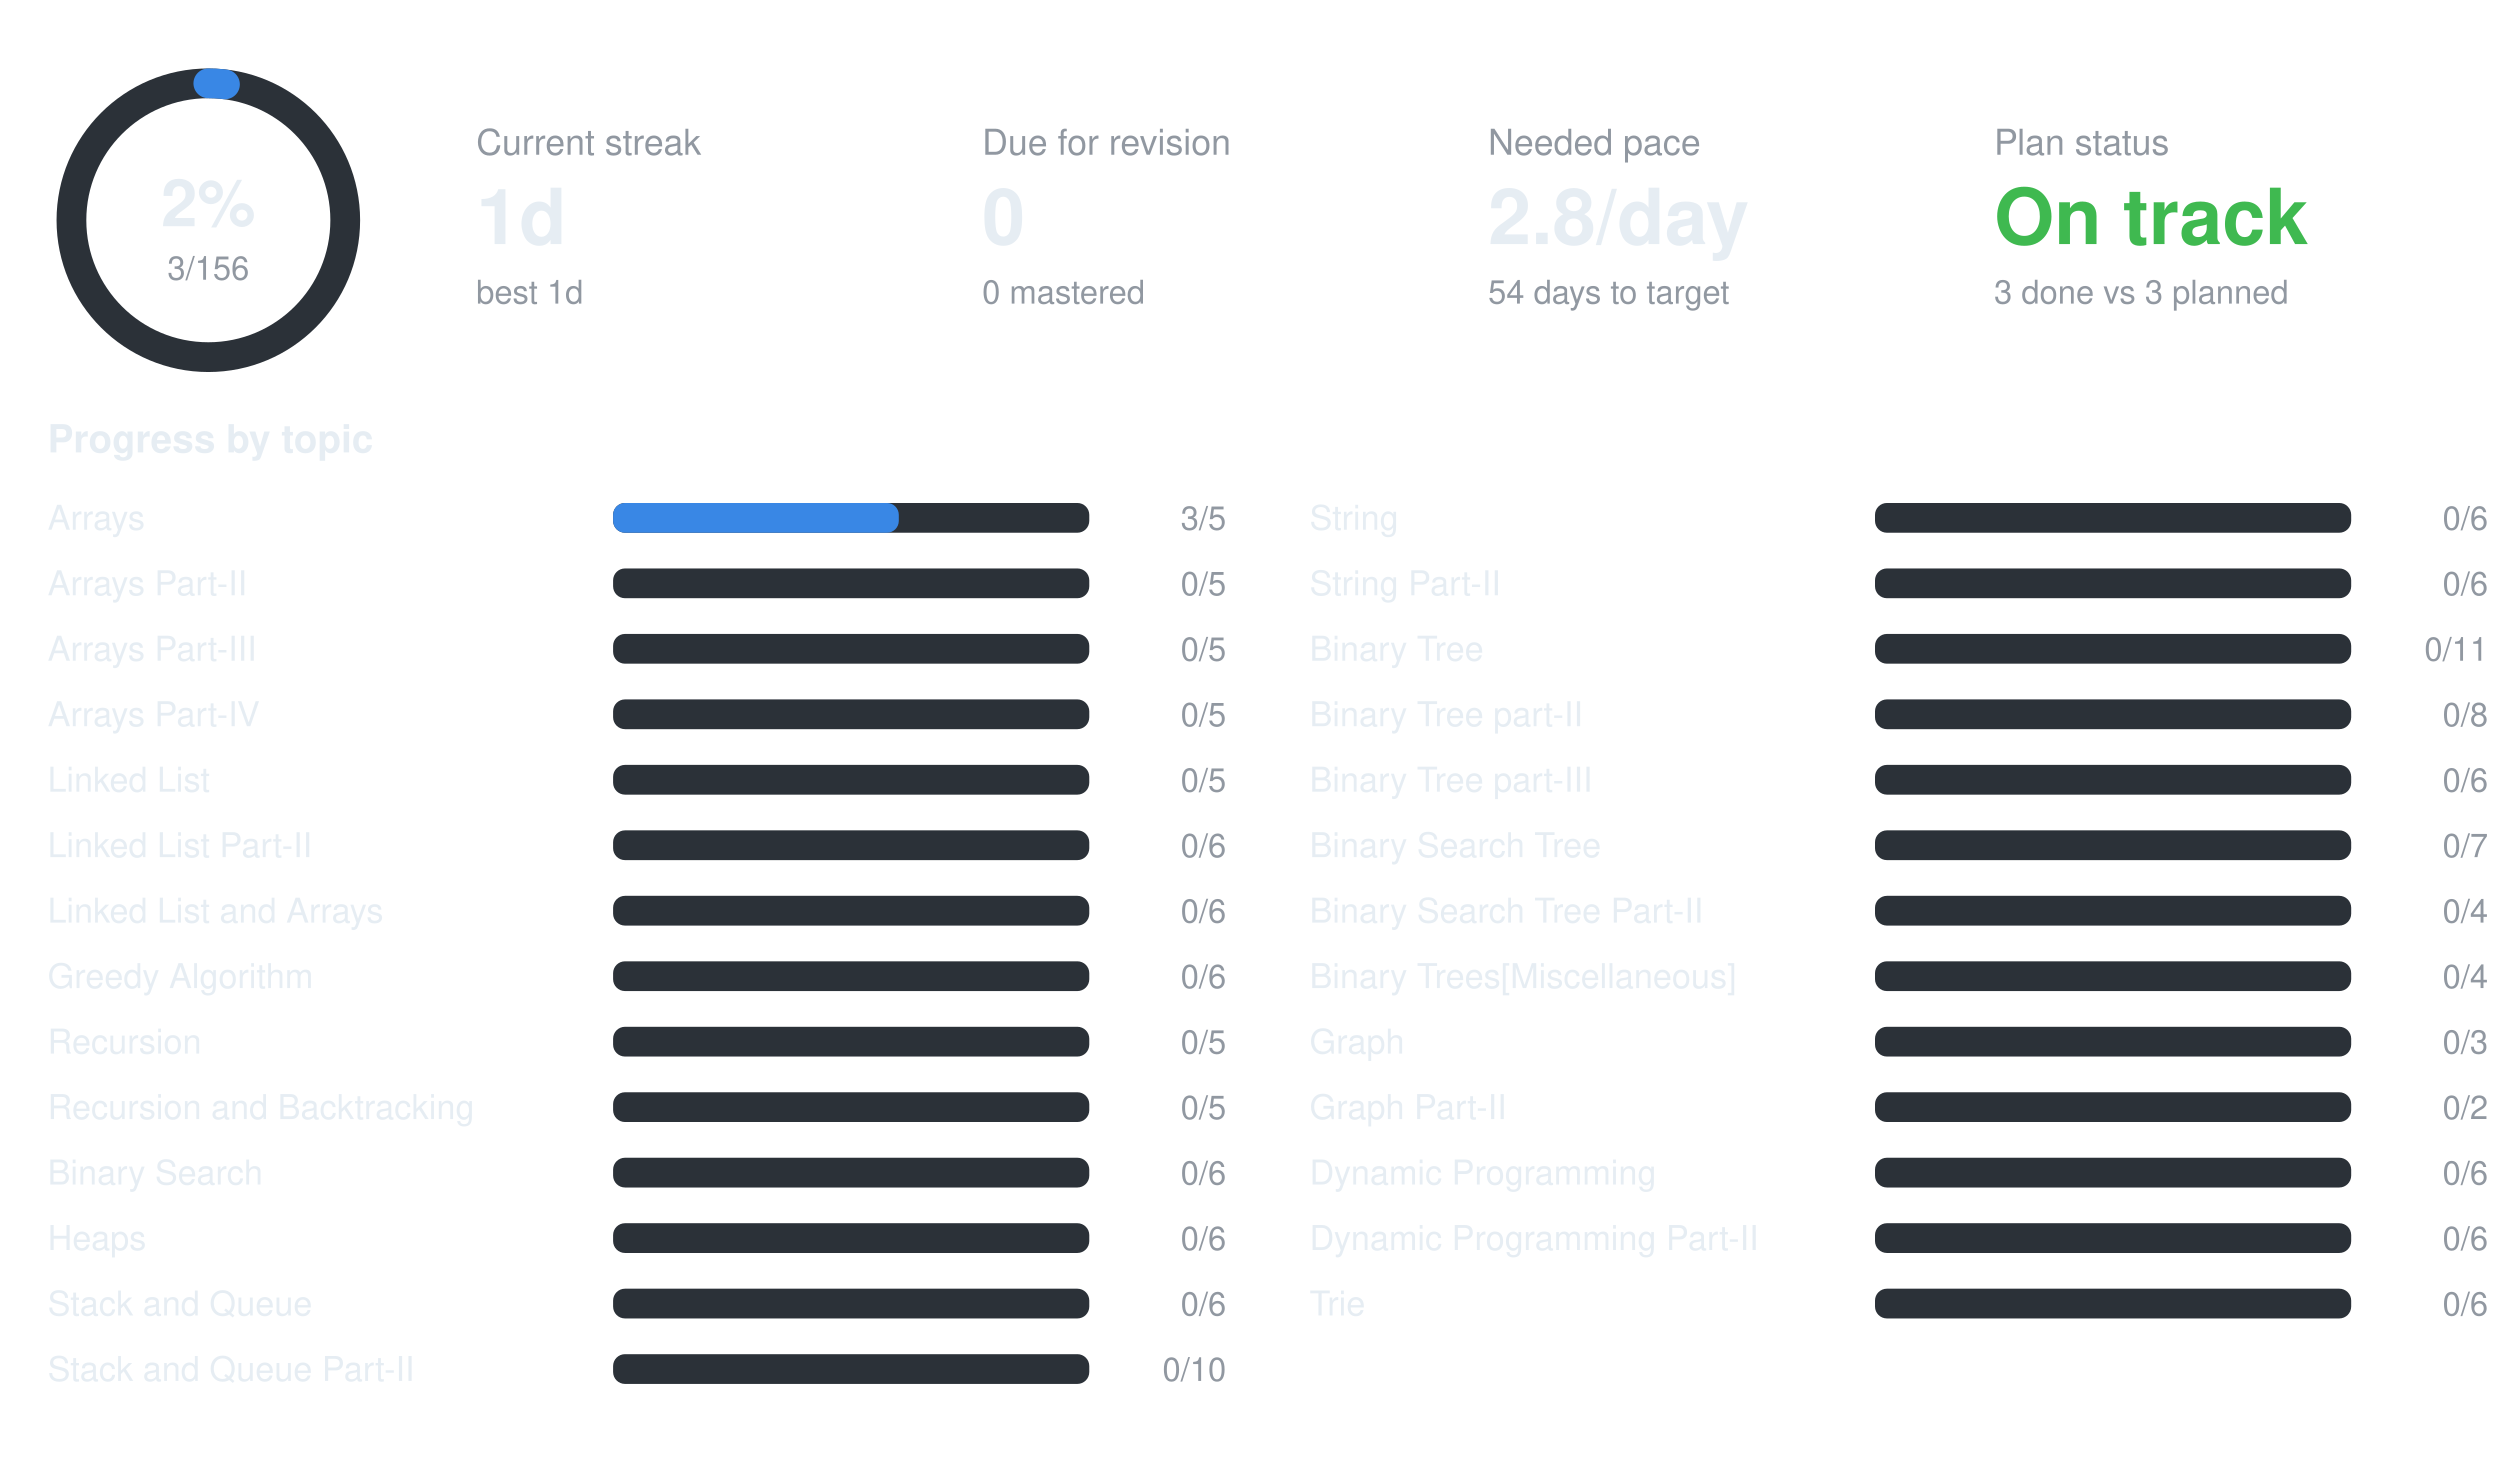
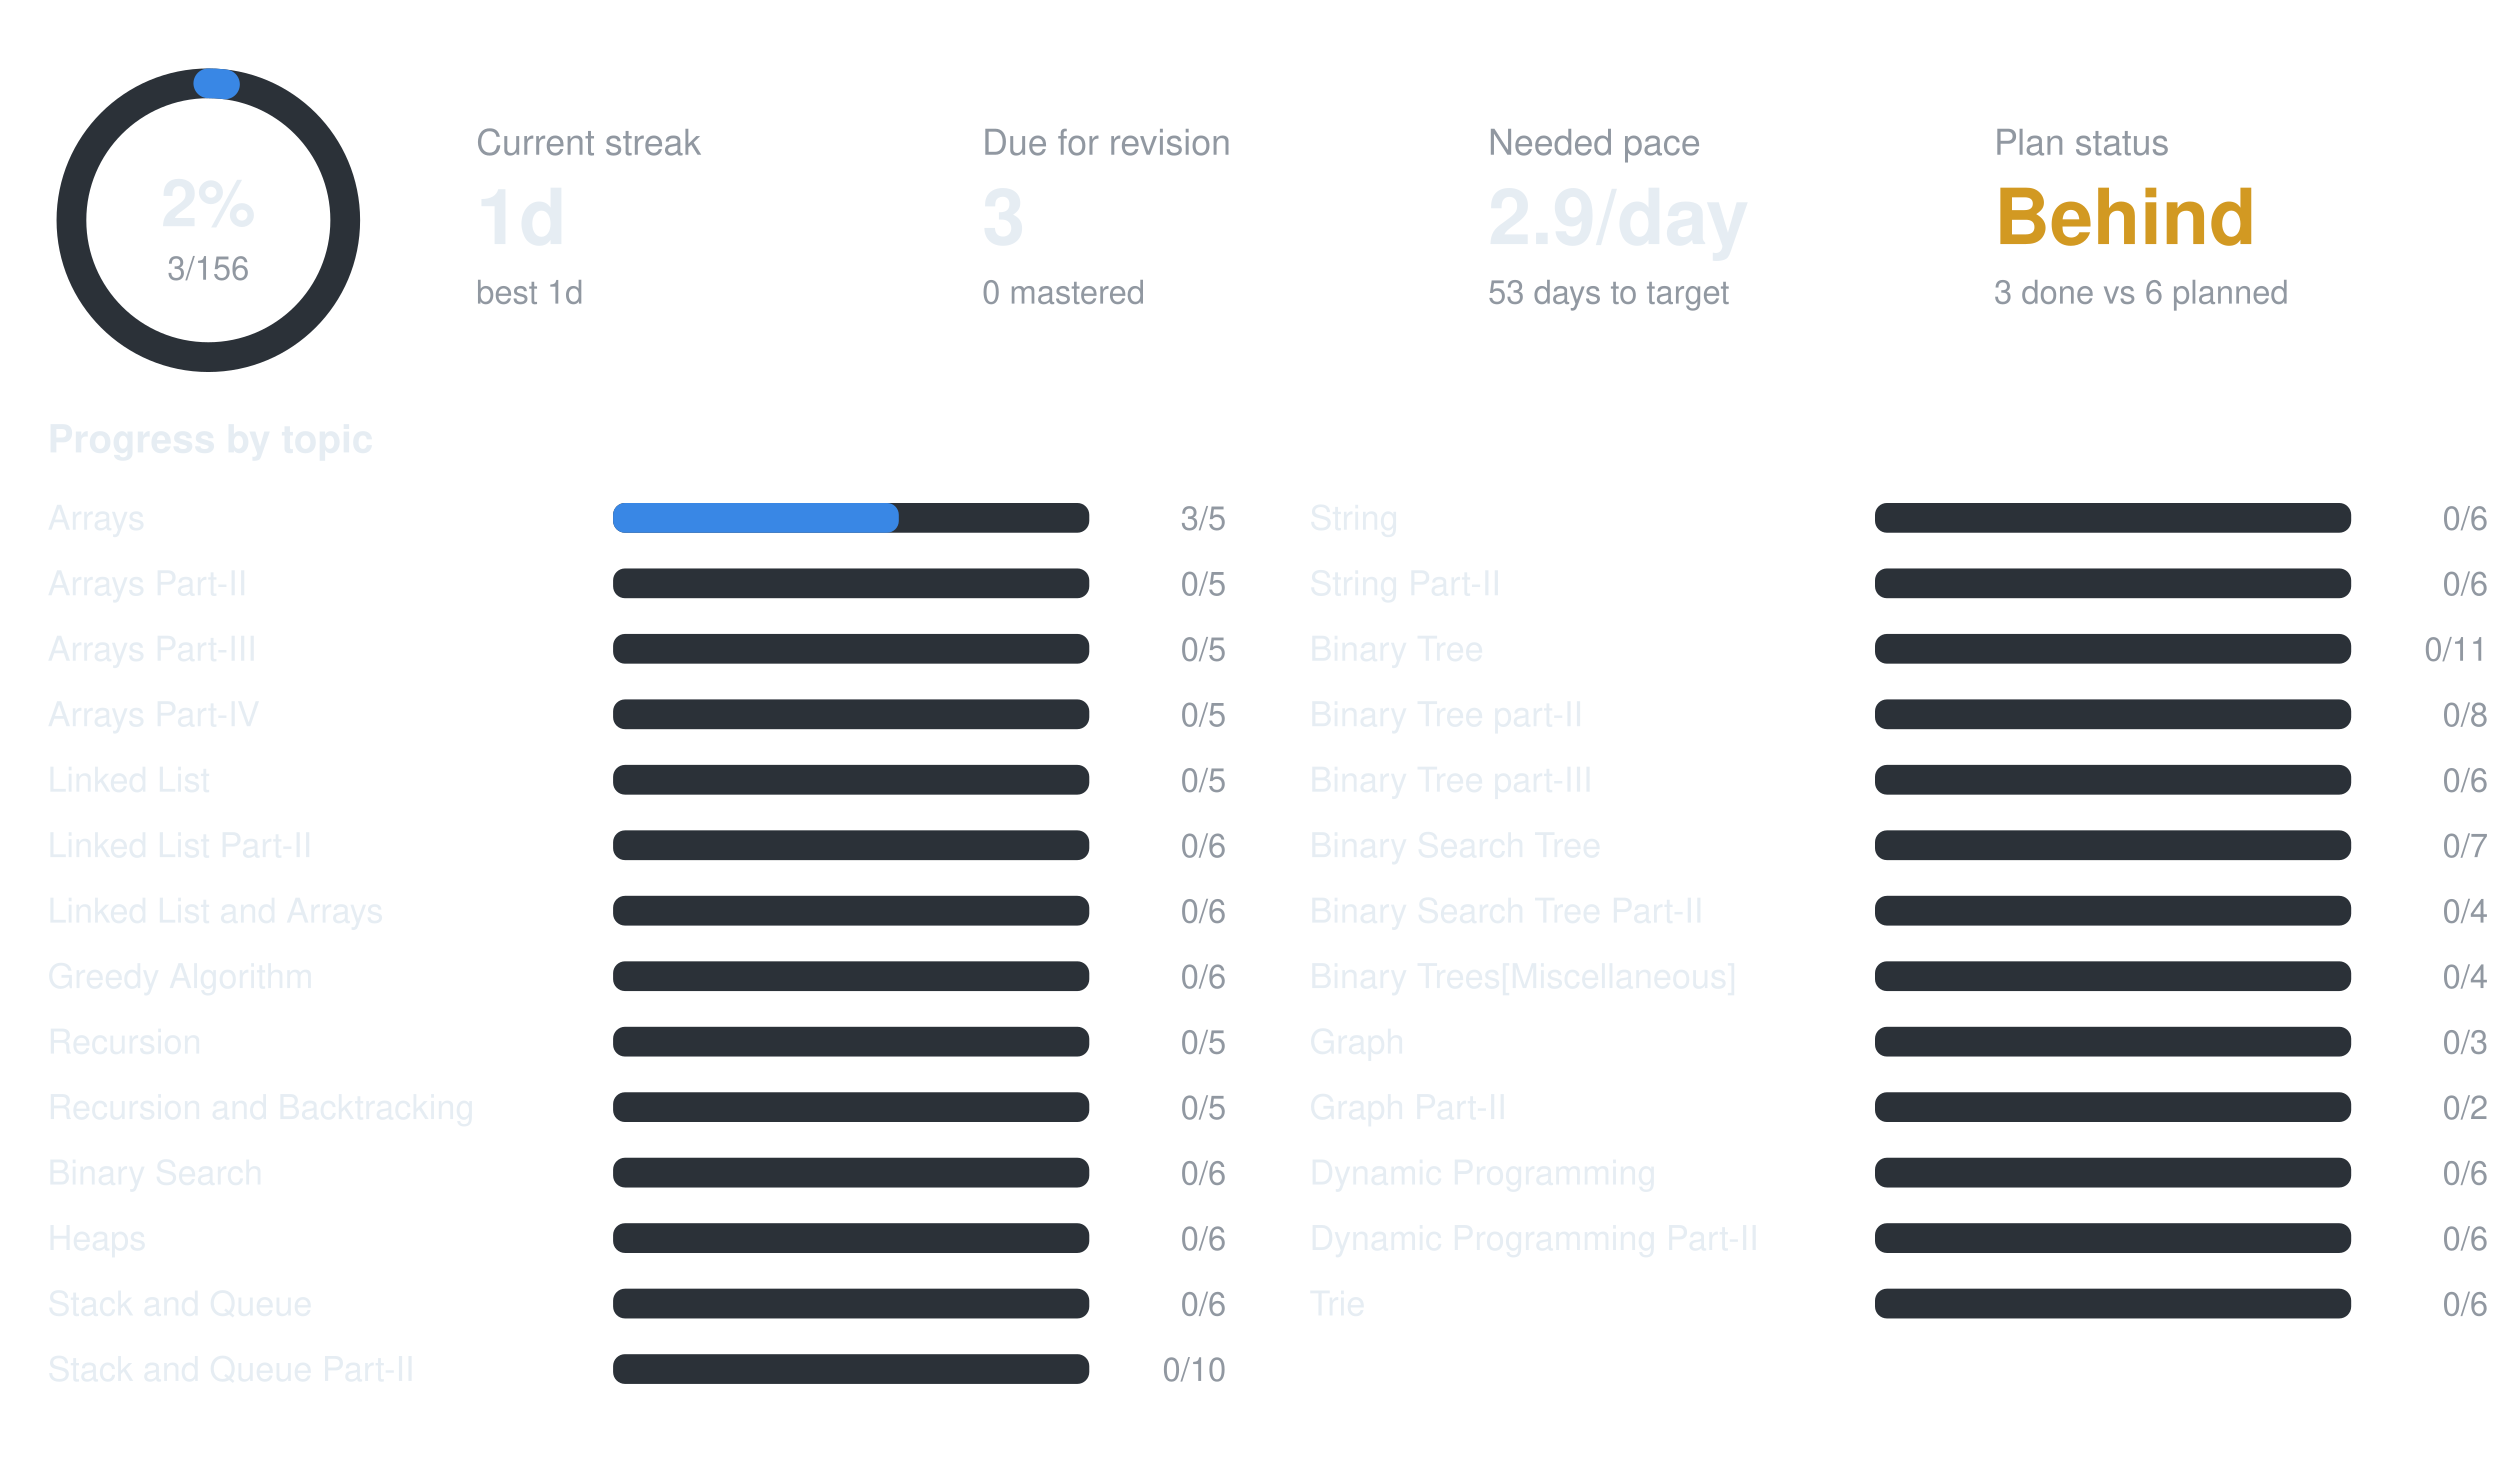
<svg xmlns="http://www.w3.org/2000/svg" width="840" height="490" viewBox="0 0 840 490" font-family="-apple-system,BlinkMacSystemFont,Segoe UI,Helvetica,Arial,sans-serif">
  <circle cx="70" cy="74" r="46" fill="none" stroke="#2b3138" stroke-width="10" />
  <circle cx="70" cy="74" r="46" fill="none" stroke="#3987e5" stroke-width="10" stroke-linecap="round" stroke-dasharray="5.6 289.0" transform="rotate(-90 70 74)" />
  <text x="70" y="76" text-anchor="middle" font-size="22" font-weight="700" fill="#e6edf3">2%</text>
  <text x="70" y="94" text-anchor="middle" font-size="11" fill="#9198a1">3/156</text>
  <text x="160" y="52" font-size="12" fill="#9198a1">Current streak</text>
  <text x="160" y="82" font-size="26" font-weight="700" fill="#e6edf3">1d</text>
  <text x="160" y="102" font-size="11" fill="#9198a1">best 1d</text>
  <text x="330" y="52" font-size="12" fill="#9198a1">Due for revision</text>
-   <text x="330" y="82" font-size="26" font-weight="700" fill="#e6edf3">0</text>
+   <text x="330" y="82" font-size="26" font-weight="700" fill="#e6edf3">3</text>
  <text x="330" y="102" font-size="11" fill="#9198a1">0 mastered</text>
  <text x="500" y="52" font-size="12" fill="#9198a1">Needed pace</text>
-   <text x="500" y="82" font-size="26" font-weight="700" fill="#e6edf3">2.8/day</text>
-   <text x="500" y="102" font-size="11" fill="#9198a1">54 days to target</text>
+   <text x="500" y="82" font-size="26" font-weight="700" fill="#e6edf3">2.9/day</text>
+   <text x="500" y="102" font-size="11" fill="#9198a1">53 days to target</text>
  <text x="670" y="52" font-size="12" fill="#9198a1">Plan status</text>
-   <text x="670" y="82" font-size="26" font-weight="700" fill="#3fb950">On track</text>
-   <text x="670" y="102" font-size="11" fill="#9198a1">3 done vs 3 planned</text>
+   <text x="670" y="82" font-size="26" font-weight="700" fill="#d29922">Behind</text>
+   <text x="670" y="102" font-size="11" fill="#9198a1">3 done vs 6 planned</text>
  <text x="16" y="152" font-size="13" font-weight="600" fill="#e6edf3">Progress by topic</text>
  <text x="16" y="178" font-size="11.5" fill="#e6edf3">Arrays</text>
  <rect x="206" y="169" width="160" height="10" rx="4" fill="#2b3138" />
  <rect x="206" y="169" width="96.0" height="10" rx="4" fill="#3987e5" />
  <text x="412" y="178" text-anchor="end" font-size="11" fill="#9198a1">3/5</text>
  <text x="16" y="200" font-size="11.5" fill="#e6edf3">Arrays Part-II</text>
  <rect x="206" y="191" width="160" height="10" rx="4" fill="#2b3138" />
  <text x="412" y="200" text-anchor="end" font-size="11" fill="#9198a1">0/5</text>
  <text x="16" y="222" font-size="11.5" fill="#e6edf3">Arrays Part-III</text>
  <rect x="206" y="213" width="160" height="10" rx="4" fill="#2b3138" />
  <text x="412" y="222" text-anchor="end" font-size="11" fill="#9198a1">0/5</text>
  <text x="16" y="244" font-size="11.5" fill="#e6edf3">Arrays Part-IV</text>
  <rect x="206" y="235" width="160" height="10" rx="4" fill="#2b3138" />
  <text x="412" y="244" text-anchor="end" font-size="11" fill="#9198a1">0/5</text>
  <text x="16" y="266" font-size="11.5" fill="#e6edf3">Linked List</text>
  <rect x="206" y="257" width="160" height="10" rx="4" fill="#2b3138" />
  <text x="412" y="266" text-anchor="end" font-size="11" fill="#9198a1">0/5</text>
  <text x="16" y="288" font-size="11.5" fill="#e6edf3">Linked List Part-II</text>
  <rect x="206" y="279" width="160" height="10" rx="4" fill="#2b3138" />
  <text x="412" y="288" text-anchor="end" font-size="11" fill="#9198a1">0/6</text>
  <text x="16" y="310" font-size="11.5" fill="#e6edf3">Linked List and Arrays</text>
  <rect x="206" y="301" width="160" height="10" rx="4" fill="#2b3138" />
  <text x="412" y="310" text-anchor="end" font-size="11" fill="#9198a1">0/6</text>
  <text x="16" y="332" font-size="11.5" fill="#e6edf3">Greedy Algorithm</text>
  <rect x="206" y="323" width="160" height="10" rx="4" fill="#2b3138" />
  <text x="412" y="332" text-anchor="end" font-size="11" fill="#9198a1">0/6</text>
  <text x="16" y="354" font-size="11.5" fill="#e6edf3">Recursion</text>
  <rect x="206" y="345" width="160" height="10" rx="4" fill="#2b3138" />
  <text x="412" y="354" text-anchor="end" font-size="11" fill="#9198a1">0/5</text>
  <text x="16" y="376" font-size="11.5" fill="#e6edf3">Recursion and Backtracking</text>
  <rect x="206" y="367" width="160" height="10" rx="4" fill="#2b3138" />
  <text x="412" y="376" text-anchor="end" font-size="11" fill="#9198a1">0/5</text>
  <text x="16" y="398" font-size="11.5" fill="#e6edf3">Binary Search</text>
  <rect x="206" y="389" width="160" height="10" rx="4" fill="#2b3138" />
  <text x="412" y="398" text-anchor="end" font-size="11" fill="#9198a1">0/6</text>
  <text x="16" y="420" font-size="11.5" fill="#e6edf3">Heaps</text>
  <rect x="206" y="411" width="160" height="10" rx="4" fill="#2b3138" />
  <text x="412" y="420" text-anchor="end" font-size="11" fill="#9198a1">0/6</text>
  <text x="16" y="442" font-size="11.5" fill="#e6edf3">Stack and Queue</text>
  <rect x="206" y="433" width="160" height="10" rx="4" fill="#2b3138" />
  <text x="412" y="442" text-anchor="end" font-size="11" fill="#9198a1">0/6</text>
  <text x="16" y="464" font-size="11.5" fill="#e6edf3">Stack and Queue Part-II</text>
  <rect x="206" y="455" width="160" height="10" rx="4" fill="#2b3138" />
  <text x="412" y="464" text-anchor="end" font-size="11" fill="#9198a1">0/10</text>
  <text x="440" y="178" font-size="11.5" fill="#e6edf3">String</text>
  <rect x="630" y="169" width="160" height="10" rx="4" fill="#2b3138" />
  <text x="836" y="178" text-anchor="end" font-size="11" fill="#9198a1">0/6</text>
  <text x="440" y="200" font-size="11.5" fill="#e6edf3">String Part-II</text>
  <rect x="630" y="191" width="160" height="10" rx="4" fill="#2b3138" />
  <text x="836" y="200" text-anchor="end" font-size="11" fill="#9198a1">0/6</text>
  <text x="440" y="222" font-size="11.5" fill="#e6edf3">Binary Tree</text>
  <rect x="630" y="213" width="160" height="10" rx="4" fill="#2b3138" />
  <text x="836" y="222" text-anchor="end" font-size="11" fill="#9198a1">0/11</text>
  <text x="440" y="244" font-size="11.5" fill="#e6edf3">Binary Tree part-II</text>
  <rect x="630" y="235" width="160" height="10" rx="4" fill="#2b3138" />
  <text x="836" y="244" text-anchor="end" font-size="11" fill="#9198a1">0/8</text>
  <text x="440" y="266" font-size="11.5" fill="#e6edf3">Binary Tree part-III</text>
  <rect x="630" y="257" width="160" height="10" rx="4" fill="#2b3138" />
  <text x="836" y="266" text-anchor="end" font-size="11" fill="#9198a1">0/6</text>
  <text x="440" y="288" font-size="11.5" fill="#e6edf3">Binary Search Tree</text>
  <rect x="630" y="279" width="160" height="10" rx="4" fill="#2b3138" />
  <text x="836" y="288" text-anchor="end" font-size="11" fill="#9198a1">0/7</text>
  <text x="440" y="310" font-size="11.5" fill="#e6edf3">Binary Search Tree Part-II</text>
  <rect x="630" y="301" width="160" height="10" rx="4" fill="#2b3138" />
  <text x="836" y="310" text-anchor="end" font-size="11" fill="#9198a1">0/4</text>
  <text x="440" y="332" font-size="11.5" fill="#e6edf3">Binary Trees[Miscellaneous]</text>
  <rect x="630" y="323" width="160" height="10" rx="4" fill="#2b3138" />
  <text x="836" y="332" text-anchor="end" font-size="11" fill="#9198a1">0/4</text>
  <text x="440" y="354" font-size="11.5" fill="#e6edf3">Graph</text>
  <rect x="630" y="345" width="160" height="10" rx="4" fill="#2b3138" />
  <text x="836" y="354" text-anchor="end" font-size="11" fill="#9198a1">0/3</text>
  <text x="440" y="376" font-size="11.5" fill="#e6edf3">Graph Part-II</text>
  <rect x="630" y="367" width="160" height="10" rx="4" fill="#2b3138" />
  <text x="836" y="376" text-anchor="end" font-size="11" fill="#9198a1">0/2</text>
  <text x="440" y="398" font-size="11.5" fill="#e6edf3">Dynamic Programming</text>
  <rect x="630" y="389" width="160" height="10" rx="4" fill="#2b3138" />
  <text x="836" y="398" text-anchor="end" font-size="11" fill="#9198a1">0/6</text>
  <text x="440" y="420" font-size="11.5" fill="#e6edf3">Dynamic Programming Part-II</text>
  <rect x="630" y="411" width="160" height="10" rx="4" fill="#2b3138" />
  <text x="836" y="420" text-anchor="end" font-size="11" fill="#9198a1">0/6</text>
  <text x="440" y="442" font-size="11.5" fill="#e6edf3">Trie</text>
  <rect x="630" y="433" width="160" height="10" rx="4" fill="#2b3138" />
  <text x="836" y="442" text-anchor="end" font-size="11" fill="#9198a1">0/6</text>
</svg>
